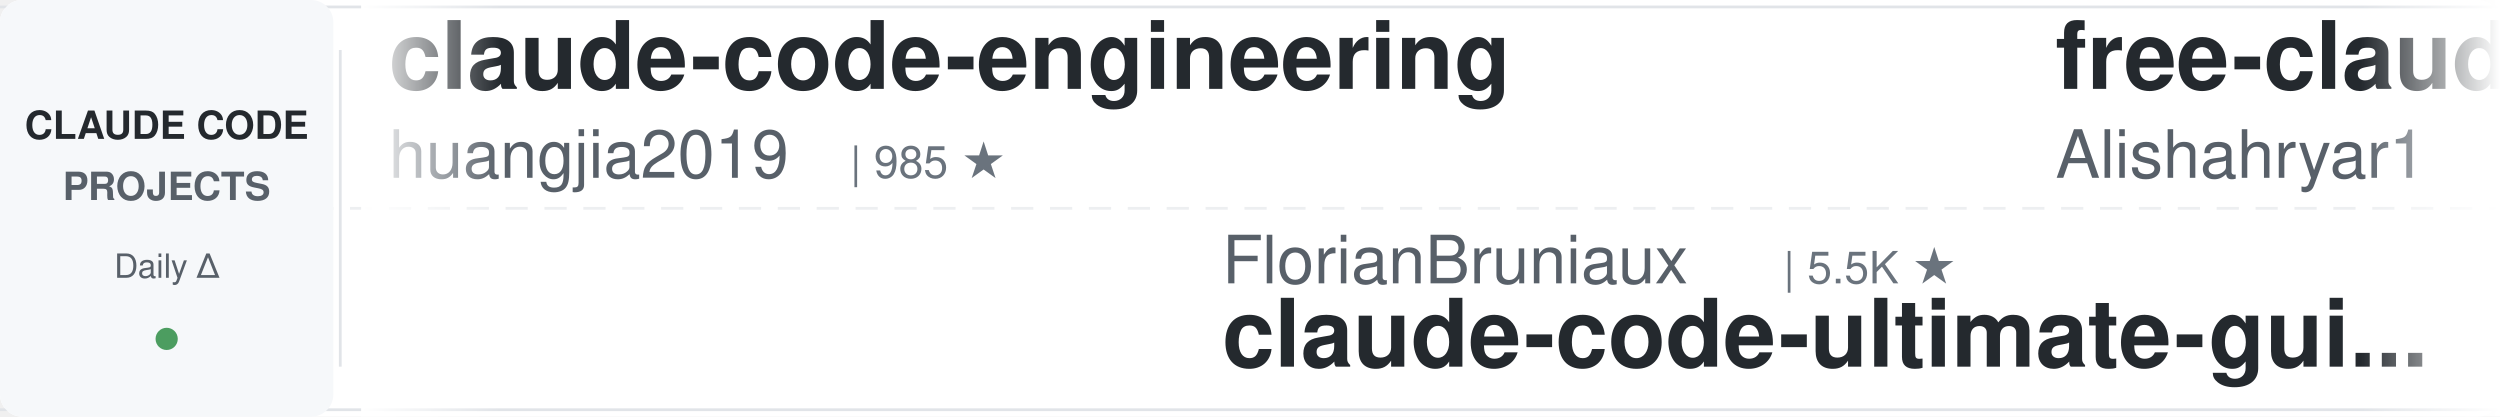
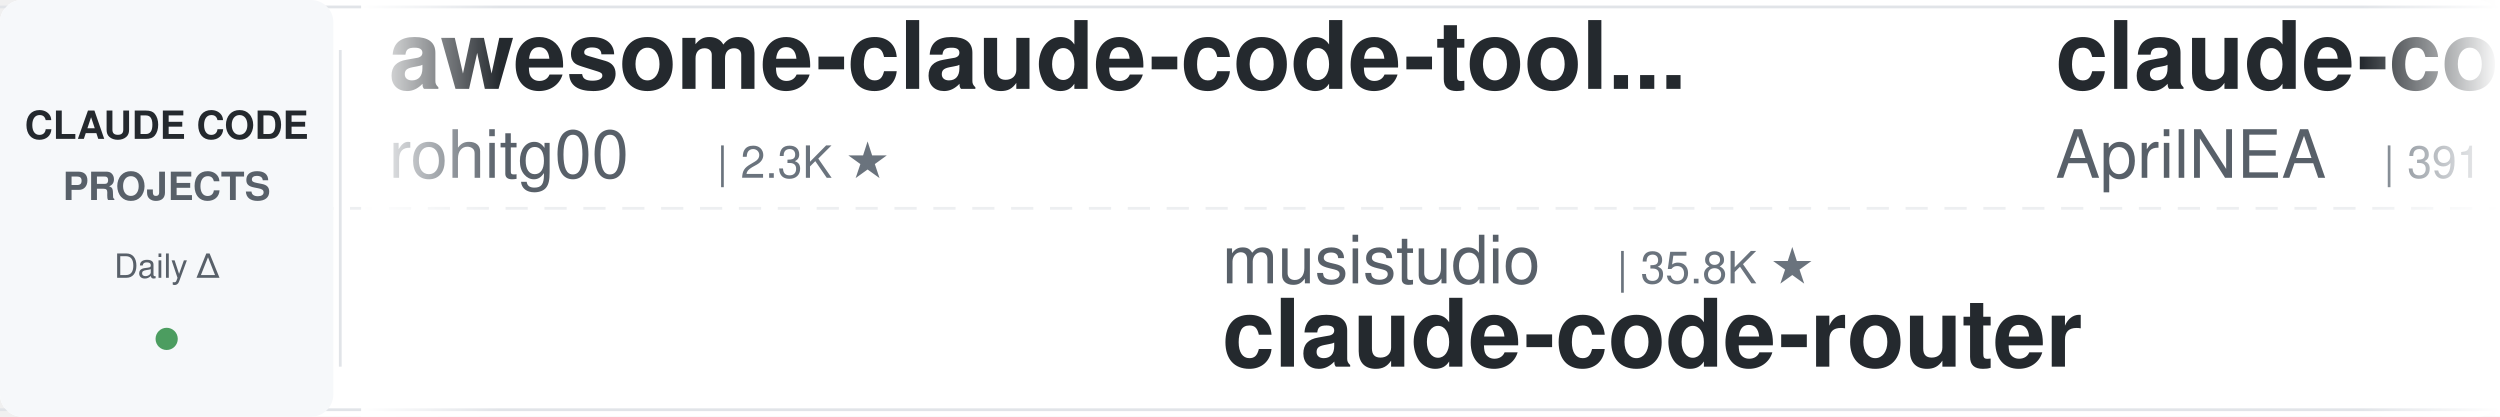
<svg xmlns="http://www.w3.org/2000/svg" width="900" height="150">
  <defs>
    <linearGradient id="leftFade" x1="0%" y1="0%" x2="100%" y2="0%">
      <stop offset="0%" style="stop-color:#ffffff;stop-opacity:1" />
      <stop offset="100%" style="stop-color:#ffffff;stop-opacity:0" />
    </linearGradient>
    <linearGradient id="rightFade" x1="0%" y1="0%" x2="100%" y2="0%">
      <stop offset="0%" style="stop-color:#ffffff;stop-opacity:0" />
      <stop offset="100%" style="stop-color:#ffffff;stop-opacity:1" />
    </linearGradient>
  </defs>
  <rect width="900" height="150" fill="#ffffff" rx="8" />
  <rect x="0" y="2" width="900" height="1" fill="#e1e4e8" />
  <rect x="0" y="147" width="900" height="1" fill="#e1e4e8" />
  <line x1="0" y1="75" x2="900" y2="75" stroke="#e1e4e8" stroke-width="1" stroke-dasharray="8 6" opacity="0.6" />
  <rect x="0" y="0" width="120" height="150" fill="#f6f8fa" rx="8" />
  <text x="60" y="50" font-family="-apple-system, BlinkMacSystemFont, 'Segoe UI', Helvetica, Arial, sans-serif" font-size="14" font-weight="600" fill="#24292e" text-anchor="middle">CLAUDE CODE</text>
  <text x="60" y="72" font-family="-apple-system, BlinkMacSystemFont, 'Segoe UI', Helvetica, Arial, sans-serif" font-size="14" font-weight="600" fill="#586069" text-anchor="middle">PROJECTS</text>
  <text x="60" y="100" font-family="-apple-system, BlinkMacSystemFont, 'Segoe UI', Helvetica, Arial, sans-serif" font-size="12" font-weight="500" fill="#586069" text-anchor="middle">Daily Δ</text>
  <circle cx="60" cy="122" r="4" fill="#22863a" opacity="0.8" />
  <rect x="122" y="18" width="1" height="114" fill="#e1e4e8" />
  <clipPath id="tickerClip">
    <rect x="130" y="0" width="770" height="150" />
  </clipPath>
  <g clip-path="url(#tickerClip)">
    <g id="tickerItems">
      <animateTransform attributeName="transform" attributeType="XML" type="translate" from="0 0" to="-3000 0" dur="54s" repeatCount="indefinite" />
      <g transform="translate(0, 0)">
-         <text x="140" y="32" font-family="-apple-system, BlinkMacSystemFont, 'Segoe UI', Helvetica, Arial, sans-serif" font-size="34" font-weight="600" fill="#24292e">claude-code-engineering</text>
-         <text x="140" y="64" font-family="-apple-system, BlinkMacSystemFont, 'Segoe UI', Helvetica, Arial, sans-serif" font-size="24" font-weight="400" fill="#586069">huangjia2019</text>
-         <text x="306" y="64" font-family="-apple-system, BlinkMacSystemFont, 'Segoe UI', Helvetica, Arial, sans-serif" font-size="16" font-weight="500" fill="#6a737d">| 985 ★</text>
+         <text x="140" y="32" font-family="-apple-system, BlinkMacSystemFont, 'Segoe UI', Helvetica, Arial, sans-serif" font-size="34" font-weight="600" fill="#24292e">awesome-claude-code-tool...</text>
+         <text x="140" y="64" font-family="-apple-system, BlinkMacSystemFont, 'Segoe UI', Helvetica, Arial, sans-serif" font-size="24" font-weight="400" fill="#586069">rohitg00</text>
+         <text x="258" y="64" font-family="-apple-system, BlinkMacSystemFont, 'Segoe UI', Helvetica, Arial, sans-serif" font-size="16" font-weight="500" fill="#6a737d">| 2.3K ★</text>
      </g>
      <g transform="translate(300, 0)">
-         <text x="140" y="102" font-family="-apple-system, BlinkMacSystemFont, 'Segoe UI', Helvetica, Arial, sans-serif" font-size="24" font-weight="400" fill="#586069">FlorianBruniaux</text>
-         <text x="342" y="102" font-family="-apple-system, BlinkMacSystemFont, 'Segoe UI', Helvetica, Arial, sans-serif" font-size="16" font-weight="500" fill="#6a737d">| 5.5K ★</text>
-         <text x="140" y="132" font-family="-apple-system, BlinkMacSystemFont, 'Segoe UI', Helvetica, Arial, sans-serif" font-size="34" font-weight="600" fill="#24292e">claude-code-ultimate-gui...</text>
+         <text x="140" y="102" font-family="-apple-system, BlinkMacSystemFont, 'Segoe UI', Helvetica, Arial, sans-serif" font-size="24" font-weight="400" fill="#586069">musistudio</text>
+         <text x="282" y="102" font-family="-apple-system, BlinkMacSystemFont, 'Segoe UI', Helvetica, Arial, sans-serif" font-size="16" font-weight="500" fill="#6a737d">| 35.8K ★</text>
+         <text x="140" y="132" font-family="-apple-system, BlinkMacSystemFont, 'Segoe UI', Helvetica, Arial, sans-serif" font-size="34" font-weight="600" fill="#24292e">claude-code-router</text>
      </g>
      <g transform="translate(600, 0)">
-         <text x="140" y="32" font-family="-apple-system, BlinkMacSystemFont, 'Segoe UI', Helvetica, Arial, sans-serif" font-size="34" font-weight="600" fill="#24292e">free-claude-code</text>
-         <text x="140" y="64" font-family="-apple-system, BlinkMacSystemFont, 'Segoe UI', Helvetica, Arial, sans-serif" font-size="24" font-weight="400" fill="#586069">Alishahryar1</text>
-         <text x="306" y="64" font-family="-apple-system, BlinkMacSystemFont, 'Segoe UI', Helvetica, Arial, sans-serif" font-size="16" font-weight="500" fill="#6a737d">| 40.5K ★</text>
+         <text x="140" y="32" font-family="-apple-system, BlinkMacSystemFont, 'Segoe UI', Helvetica, Arial, sans-serif" font-size="34" font-weight="600" fill="#24292e">claude-code-source</text>
+         <text x="140" y="64" font-family="-apple-system, BlinkMacSystemFont, 'Segoe UI', Helvetica, Arial, sans-serif" font-size="24" font-weight="400" fill="#586069">AprilNEA</text>
+         <text x="258" y="64" font-family="-apple-system, BlinkMacSystemFont, 'Segoe UI', Helvetica, Arial, sans-serif" font-size="16" font-weight="500" fill="#6a737d">| 391 ★</text>
      </g>
      <g transform="translate(900, 0)">
-         <text x="140" y="102" font-family="-apple-system, BlinkMacSystemFont, 'Segoe UI', Helvetica, Arial, sans-serif" font-size="24" font-weight="400" fill="#586069">Cranot</text>
-         <text x="234" y="102" font-family="-apple-system, BlinkMacSystemFont, 'Segoe UI', Helvetica, Arial, sans-serif" font-size="16" font-weight="500" fill="#6a737d">| 2.8K ★</text>
-         <text x="140" y="132" font-family="-apple-system, BlinkMacSystemFont, 'Segoe UI', Helvetica, Arial, sans-serif" font-size="34" font-weight="600" fill="#24292e">claude-code-guide</text>
+         <text x="140" y="102" font-family="-apple-system, BlinkMacSystemFont, 'Segoe UI', Helvetica, Arial, sans-serif" font-size="24" font-weight="400" fill="#586069">krusemediallc</text>
+         <text x="318" y="102" font-family="-apple-system, BlinkMacSystemFont, 'Segoe UI', Helvetica, Arial, sans-serif" font-size="16" font-weight="500" fill="#6a737d">| 1.0K ★</text>
+         <text x="140" y="132" font-family="-apple-system, BlinkMacSystemFont, 'Segoe UI', Helvetica, Arial, sans-serif" font-size="34" font-weight="600" fill="#24292e">arcads-claude-code</text>
      </g>
      <g transform="translate(1200, 0)">
-         <text x="140" y="32" font-family="-apple-system, BlinkMacSystemFont, 'Segoe UI', Helvetica, Arial, sans-serif" font-size="34" font-weight="600" fill="#24292e">skills</text>
-         <text x="140" y="64" font-family="-apple-system, BlinkMacSystemFont, 'Segoe UI', Helvetica, Arial, sans-serif" font-size="24" font-weight="400" fill="#586069">anthropics</text>
-         <text x="282" y="64" font-family="-apple-system, BlinkMacSystemFont, 'Segoe UI', Helvetica, Arial, sans-serif" font-size="16" font-weight="500" fill="#6a737d">| 161.7K ★</text>
+         <text x="140" y="32" font-family="-apple-system, BlinkMacSystemFont, 'Segoe UI', Helvetica, Arial, sans-serif" font-size="34" font-weight="600" fill="#24292e">claude-code-video-toolki...</text>
+         <text x="140" y="64" font-family="-apple-system, BlinkMacSystemFont, 'Segoe UI', Helvetica, Arial, sans-serif" font-size="24" font-weight="400" fill="#586069">digitalsamba</text>
+         <text x="306" y="64" font-family="-apple-system, BlinkMacSystemFont, 'Segoe UI', Helvetica, Arial, sans-serif" font-size="16" font-weight="500" fill="#6a737d">| 1.8K ★</text>
      </g>
      <g transform="translate(1500, 0)">
-         <text x="140" y="102" font-family="-apple-system, BlinkMacSystemFont, 'Segoe UI', Helvetica, Arial, sans-serif" font-size="24" font-weight="400" fill="#586069">digitalsamba</text>
-         <text x="306" y="102" font-family="-apple-system, BlinkMacSystemFont, 'Segoe UI', Helvetica, Arial, sans-serif" font-size="16" font-weight="500" fill="#6a737d">| 1.8K ★</text>
-         <text x="140" y="132" font-family="-apple-system, BlinkMacSystemFont, 'Segoe UI', Helvetica, Arial, sans-serif" font-size="34" font-weight="600" fill="#24292e">claude-code-video-toolki...</text>
-       </g>
-       <g transform="translate(1800, 0)">
-         <text x="140" y="32" font-family="-apple-system, BlinkMacSystemFont, 'Segoe UI', Helvetica, Arial, sans-serif" font-size="34" font-weight="600" fill="#24292e">claude-code-guide</text>
-         <text x="140" y="64" font-family="-apple-system, BlinkMacSystemFont, 'Segoe UI', Helvetica, Arial, sans-serif" font-size="24" font-weight="400" fill="#586069">zebbern</text>
-         <text x="246" y="64" font-family="-apple-system, BlinkMacSystemFont, 'Segoe UI', Helvetica, Arial, sans-serif" font-size="16" font-weight="500" fill="#6a737d">| 4.4K ★</text>
-       </g>
-       <g transform="translate(2100, 0)">
-         <text x="140" y="102" font-family="-apple-system, BlinkMacSystemFont, 'Segoe UI', Helvetica, Arial, sans-serif" font-size="24" font-weight="400" fill="#586069">luyao618</text>
-         <text x="258" y="102" font-family="-apple-system, BlinkMacSystemFont, 'Segoe UI', Helvetica, Arial, sans-serif" font-size="16" font-weight="500" fill="#6a737d">| 1.6K ★</text>
-         <text x="140" y="132" font-family="-apple-system, BlinkMacSystemFont, 'Segoe UI', Helvetica, Arial, sans-serif" font-size="34" font-weight="600" fill="#24292e">Claude-Code-Source-Study</text>
-       </g>
-       <g transform="translate(2400, 0)">
-         <text x="140" y="32" font-family="-apple-system, BlinkMacSystemFont, 'Segoe UI', Helvetica, Arial, sans-serif" font-size="34" font-weight="600" fill="#24292e">my-claude-code-setup</text>
-         <text x="140" y="64" font-family="-apple-system, BlinkMacSystemFont, 'Segoe UI', Helvetica, Arial, sans-serif" font-size="24" font-weight="400" fill="#586069">centminmod</text>
-         <text x="282" y="64" font-family="-apple-system, BlinkMacSystemFont, 'Segoe UI', Helvetica, Arial, sans-serif" font-size="16" font-weight="500" fill="#6a737d">| 2.5K ★</text>
-       </g>
-       <g transform="translate(2700, 0)">
        <text x="140" y="102" font-family="-apple-system, BlinkMacSystemFont, 'Segoe UI', Helvetica, Arial, sans-serif" font-size="24" font-weight="400" fill="#586069">Donchitos</text>
        <text x="270" y="102" font-family="-apple-system, BlinkMacSystemFont, 'Segoe UI', Helvetica, Arial, sans-serif" font-size="16" font-weight="500" fill="#6a737d">| 23.1K ★</text>
        <text x="140" y="132" font-family="-apple-system, BlinkMacSystemFont, 'Segoe UI', Helvetica, Arial, sans-serif" font-size="34" font-weight="600" fill="#24292e">Claude-Code-Game-Studios</text>
      </g>
+       <g transform="translate(1800, 0)">
+         <text x="140" y="32" font-family="-apple-system, BlinkMacSystemFont, 'Segoe UI', Helvetica, Arial, sans-serif" font-size="34" font-weight="600" fill="#24292e">claude-code-guide</text>
+         <text x="140" y="64" font-family="-apple-system, BlinkMacSystemFont, 'Segoe UI', Helvetica, Arial, sans-serif" font-size="24" font-weight="400" fill="#586069">Cranot</text>
+         <text x="234" y="64" font-family="-apple-system, BlinkMacSystemFont, 'Segoe UI', Helvetica, Arial, sans-serif" font-size="16" font-weight="500" fill="#6a737d">| 2.8K ★</text>
+       </g>
+       <g transform="translate(2100, 0)">
+         <text x="140" y="102" font-family="-apple-system, BlinkMacSystemFont, 'Segoe UI', Helvetica, Arial, sans-serif" font-size="24" font-weight="400" fill="#586069">SeemSeam</text>
+         <text x="258" y="102" font-family="-apple-system, BlinkMacSystemFont, 'Segoe UI', Helvetica, Arial, sans-serif" font-size="16" font-weight="500" fill="#6a737d">| 3.3K ★</text>
+         <text x="140" y="132" font-family="-apple-system, BlinkMacSystemFont, 'Segoe UI', Helvetica, Arial, sans-serif" font-size="34" font-weight="600" fill="#24292e">claude_codex_bridge</text>
+       </g>
+       <g transform="translate(2400, 0)">
+         <text x="140" y="32" font-family="-apple-system, BlinkMacSystemFont, 'Segoe UI', Helvetica, Arial, sans-serif" font-size="34" font-weight="600" fill="#24292e">claude-code-proxy</text>
+         <text x="140" y="64" font-family="-apple-system, BlinkMacSystemFont, 'Segoe UI', Helvetica, Arial, sans-serif" font-size="24" font-weight="400" fill="#586069">fuergaosi233</text>
+         <text x="306" y="64" font-family="-apple-system, BlinkMacSystemFont, 'Segoe UI', Helvetica, Arial, sans-serif" font-size="16" font-weight="500" fill="#6a737d">| 2.7K ★</text>
+       </g>
+       <g transform="translate(2700, 0)">
+         <text x="140" y="102" font-family="-apple-system, BlinkMacSystemFont, 'Segoe UI', Helvetica, Arial, sans-serif" font-size="24" font-weight="400" fill="#586069">carlvellotti</text>
+         <text x="306" y="102" font-family="-apple-system, BlinkMacSystemFont, 'Segoe UI', Helvetica, Arial, sans-serif" font-size="16" font-weight="500" fill="#6a737d">| 2.1K ★</text>
+         <text x="140" y="132" font-family="-apple-system, BlinkMacSystemFont, 'Segoe UI', Helvetica, Arial, sans-serif" font-size="34" font-weight="600" fill="#24292e">claude-code-pm-course</text>
+       </g>
      <g transform="translate(3000, 0)">
-         <text x="140" y="32" font-family="-apple-system, BlinkMacSystemFont, 'Segoe UI', Helvetica, Arial, sans-serif" font-size="34" font-weight="600" fill="#24292e">claude-code-engineering</text>
-         <text x="140" y="64" font-family="-apple-system, BlinkMacSystemFont, 'Segoe UI', Helvetica, Arial, sans-serif" font-size="24" font-weight="400" fill="#586069">huangjia2019</text>
-         <text x="306" y="64" font-family="-apple-system, BlinkMacSystemFont, 'Segoe UI', Helvetica, Arial, sans-serif" font-size="16" font-weight="500" fill="#6a737d">| 985 ★</text>
+         <text x="140" y="32" font-family="-apple-system, BlinkMacSystemFont, 'Segoe UI', Helvetica, Arial, sans-serif" font-size="34" font-weight="600" fill="#24292e">awesome-claude-code-tool...</text>
+         <text x="140" y="64" font-family="-apple-system, BlinkMacSystemFont, 'Segoe UI', Helvetica, Arial, sans-serif" font-size="24" font-weight="400" fill="#586069">rohitg00</text>
+         <text x="258" y="64" font-family="-apple-system, BlinkMacSystemFont, 'Segoe UI', Helvetica, Arial, sans-serif" font-size="16" font-weight="500" fill="#6a737d">| 2.3K ★</text>
      </g>
      <g transform="translate(3300, 0)">
-         <text x="140" y="102" font-family="-apple-system, BlinkMacSystemFont, 'Segoe UI', Helvetica, Arial, sans-serif" font-size="24" font-weight="400" fill="#586069">FlorianBruniaux</text>
-         <text x="342" y="102" font-family="-apple-system, BlinkMacSystemFont, 'Segoe UI', Helvetica, Arial, sans-serif" font-size="16" font-weight="500" fill="#6a737d">| 5.5K ★</text>
-         <text x="140" y="132" font-family="-apple-system, BlinkMacSystemFont, 'Segoe UI', Helvetica, Arial, sans-serif" font-size="34" font-weight="600" fill="#24292e">claude-code-ultimate-gui...</text>
+         <text x="140" y="102" font-family="-apple-system, BlinkMacSystemFont, 'Segoe UI', Helvetica, Arial, sans-serif" font-size="24" font-weight="400" fill="#586069">musistudio</text>
+         <text x="282" y="102" font-family="-apple-system, BlinkMacSystemFont, 'Segoe UI', Helvetica, Arial, sans-serif" font-size="16" font-weight="500" fill="#6a737d">| 35.8K ★</text>
+         <text x="140" y="132" font-family="-apple-system, BlinkMacSystemFont, 'Segoe UI', Helvetica, Arial, sans-serif" font-size="34" font-weight="600" fill="#24292e">claude-code-router</text>
      </g>
      <g transform="translate(3600, 0)">
-         <text x="140" y="32" font-family="-apple-system, BlinkMacSystemFont, 'Segoe UI', Helvetica, Arial, sans-serif" font-size="34" font-weight="600" fill="#24292e">free-claude-code</text>
-         <text x="140" y="64" font-family="-apple-system, BlinkMacSystemFont, 'Segoe UI', Helvetica, Arial, sans-serif" font-size="24" font-weight="400" fill="#586069">Alishahryar1</text>
-         <text x="306" y="64" font-family="-apple-system, BlinkMacSystemFont, 'Segoe UI', Helvetica, Arial, sans-serif" font-size="16" font-weight="500" fill="#6a737d">| 40.5K ★</text>
+         <text x="140" y="32" font-family="-apple-system, BlinkMacSystemFont, 'Segoe UI', Helvetica, Arial, sans-serif" font-size="34" font-weight="600" fill="#24292e">claude-code-source</text>
+         <text x="140" y="64" font-family="-apple-system, BlinkMacSystemFont, 'Segoe UI', Helvetica, Arial, sans-serif" font-size="24" font-weight="400" fill="#586069">AprilNEA</text>
+         <text x="258" y="64" font-family="-apple-system, BlinkMacSystemFont, 'Segoe UI', Helvetica, Arial, sans-serif" font-size="16" font-weight="500" fill="#6a737d">| 391 ★</text>
      </g>
      <g transform="translate(3900, 0)">
-         <text x="140" y="102" font-family="-apple-system, BlinkMacSystemFont, 'Segoe UI', Helvetica, Arial, sans-serif" font-size="24" font-weight="400" fill="#586069">Cranot</text>
-         <text x="234" y="102" font-family="-apple-system, BlinkMacSystemFont, 'Segoe UI', Helvetica, Arial, sans-serif" font-size="16" font-weight="500" fill="#6a737d">| 2.8K ★</text>
-         <text x="140" y="132" font-family="-apple-system, BlinkMacSystemFont, 'Segoe UI', Helvetica, Arial, sans-serif" font-size="34" font-weight="600" fill="#24292e">claude-code-guide</text>
+         <text x="140" y="102" font-family="-apple-system, BlinkMacSystemFont, 'Segoe UI', Helvetica, Arial, sans-serif" font-size="24" font-weight="400" fill="#586069">krusemediallc</text>
+         <text x="318" y="102" font-family="-apple-system, BlinkMacSystemFont, 'Segoe UI', Helvetica, Arial, sans-serif" font-size="16" font-weight="500" fill="#6a737d">| 1.0K ★</text>
+         <text x="140" y="132" font-family="-apple-system, BlinkMacSystemFont, 'Segoe UI', Helvetica, Arial, sans-serif" font-size="34" font-weight="600" fill="#24292e">arcads-claude-code</text>
      </g>
    </g>
  </g>
  <rect x="130" y="0" width="50" height="150" fill="url(#leftFade)" />
  <rect x="850" y="0" width="50" height="150" fill="url(#rightFade)" />
</svg>
